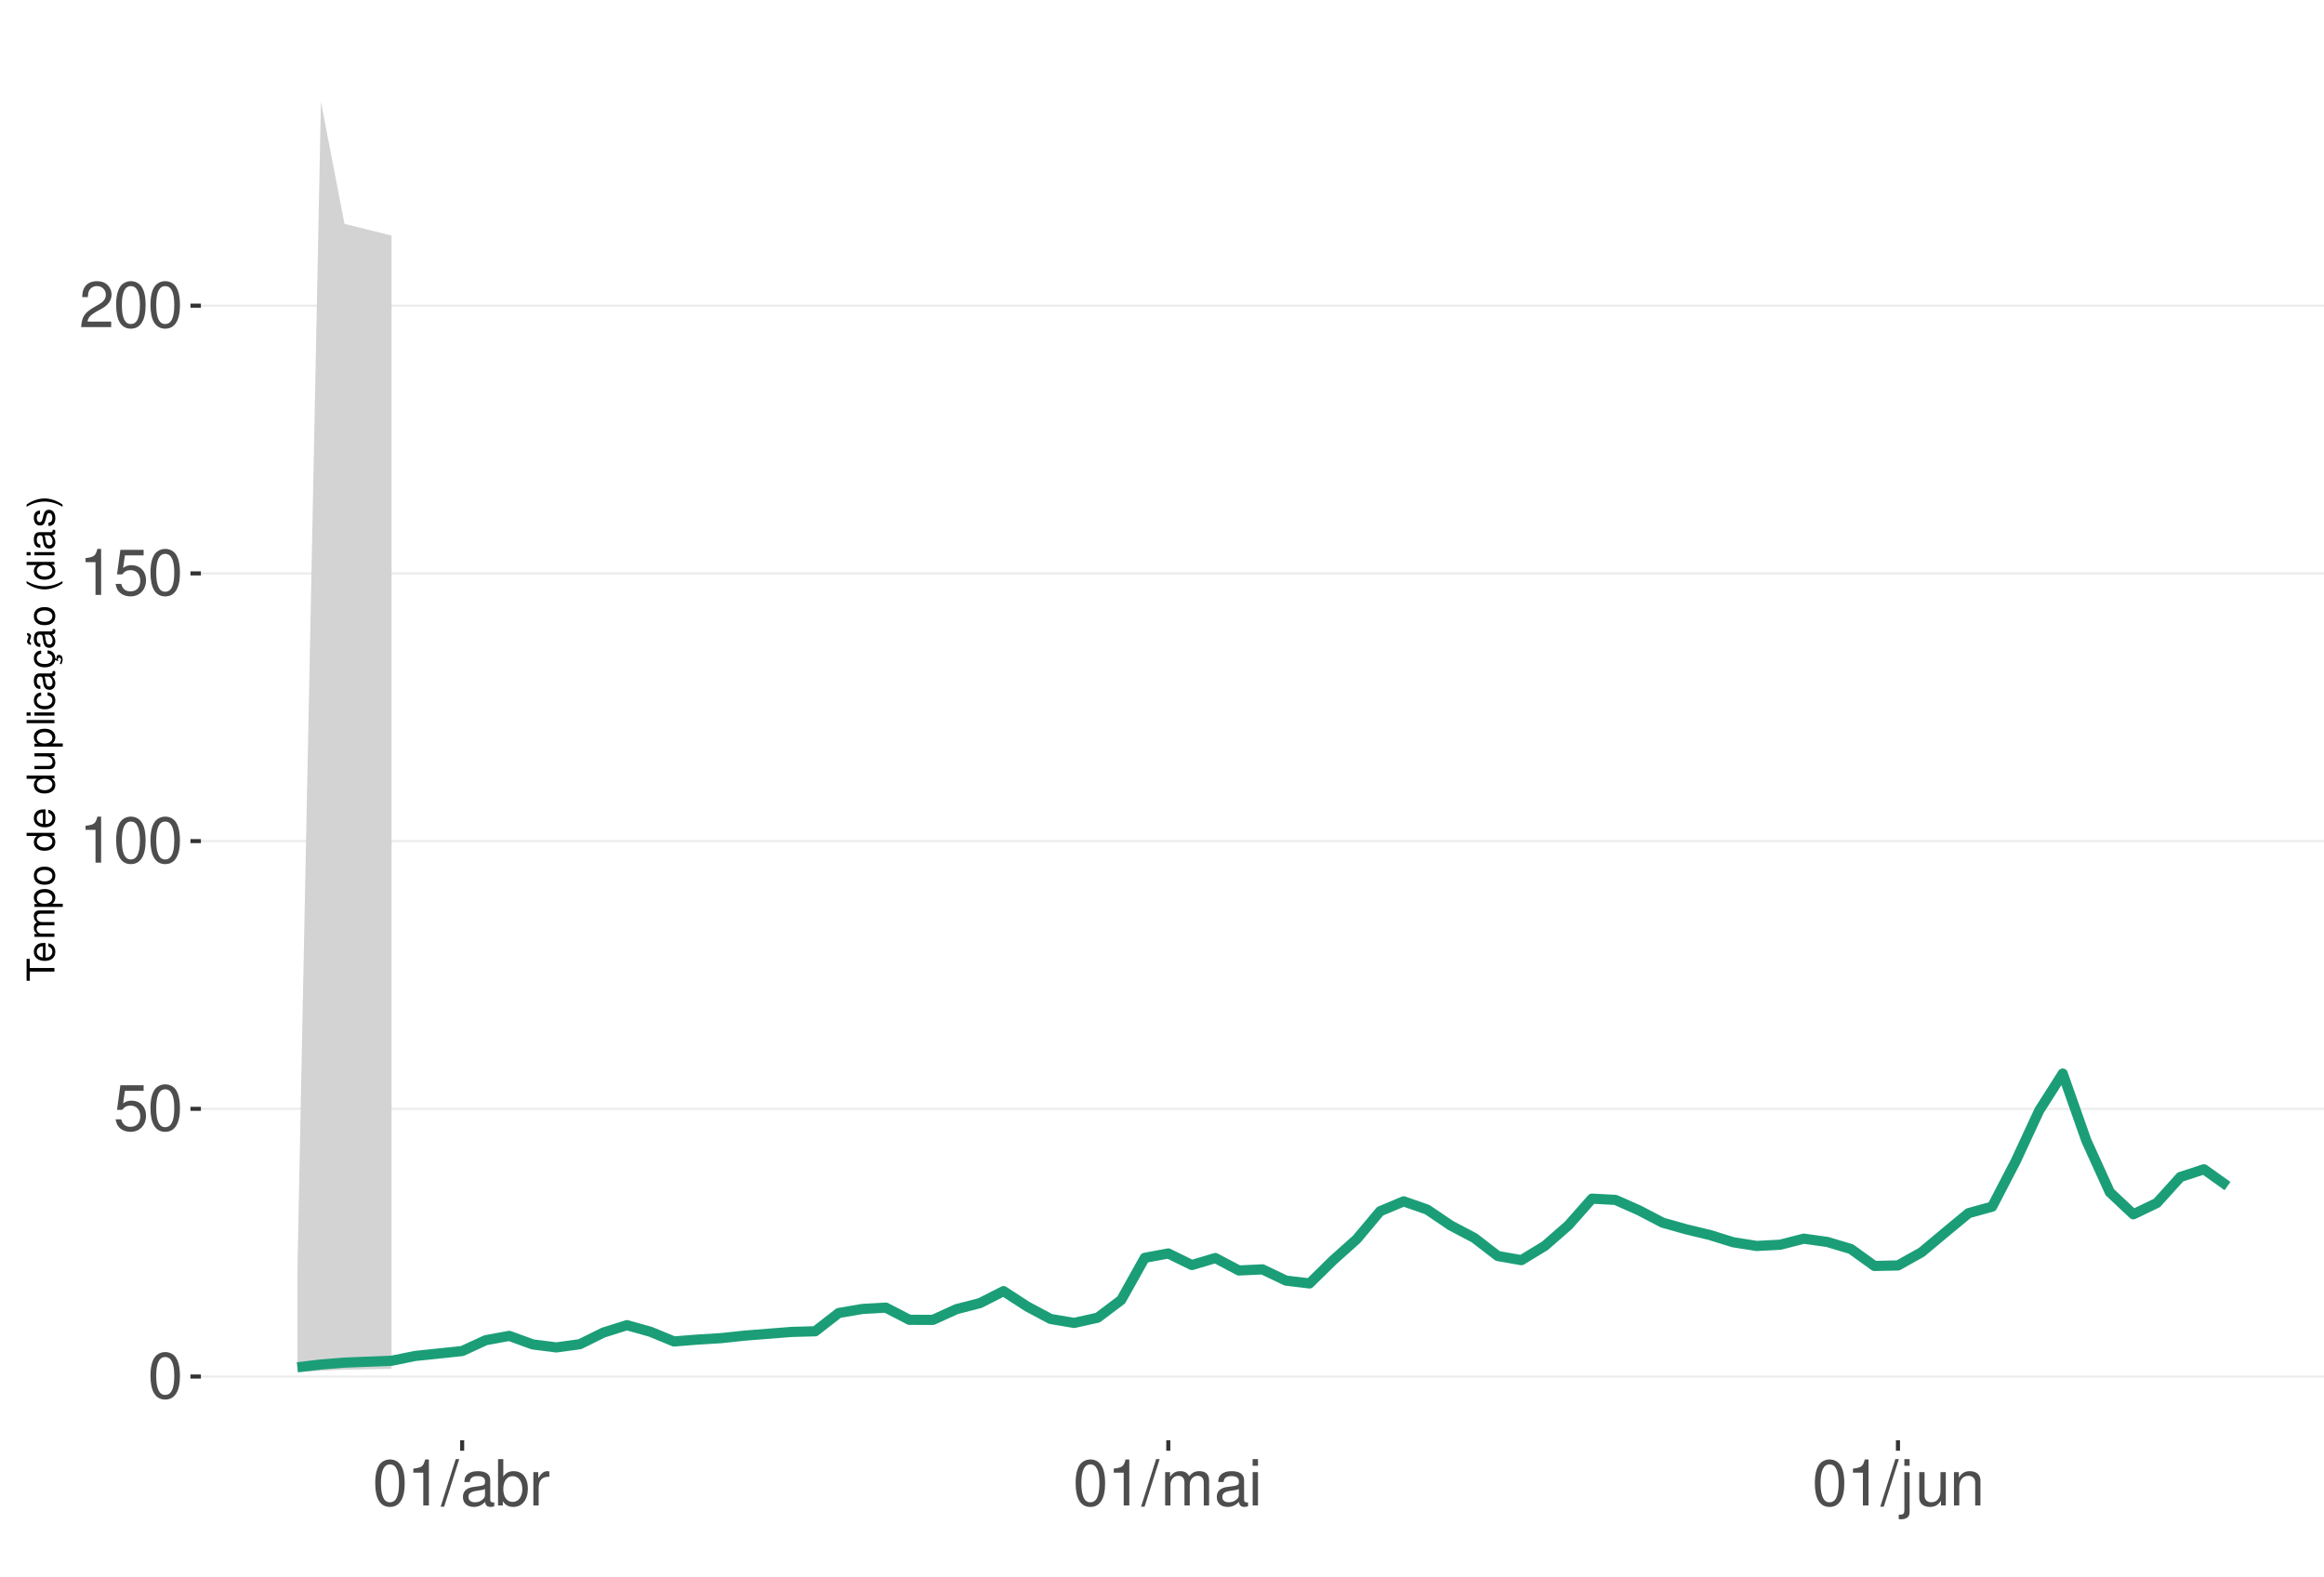
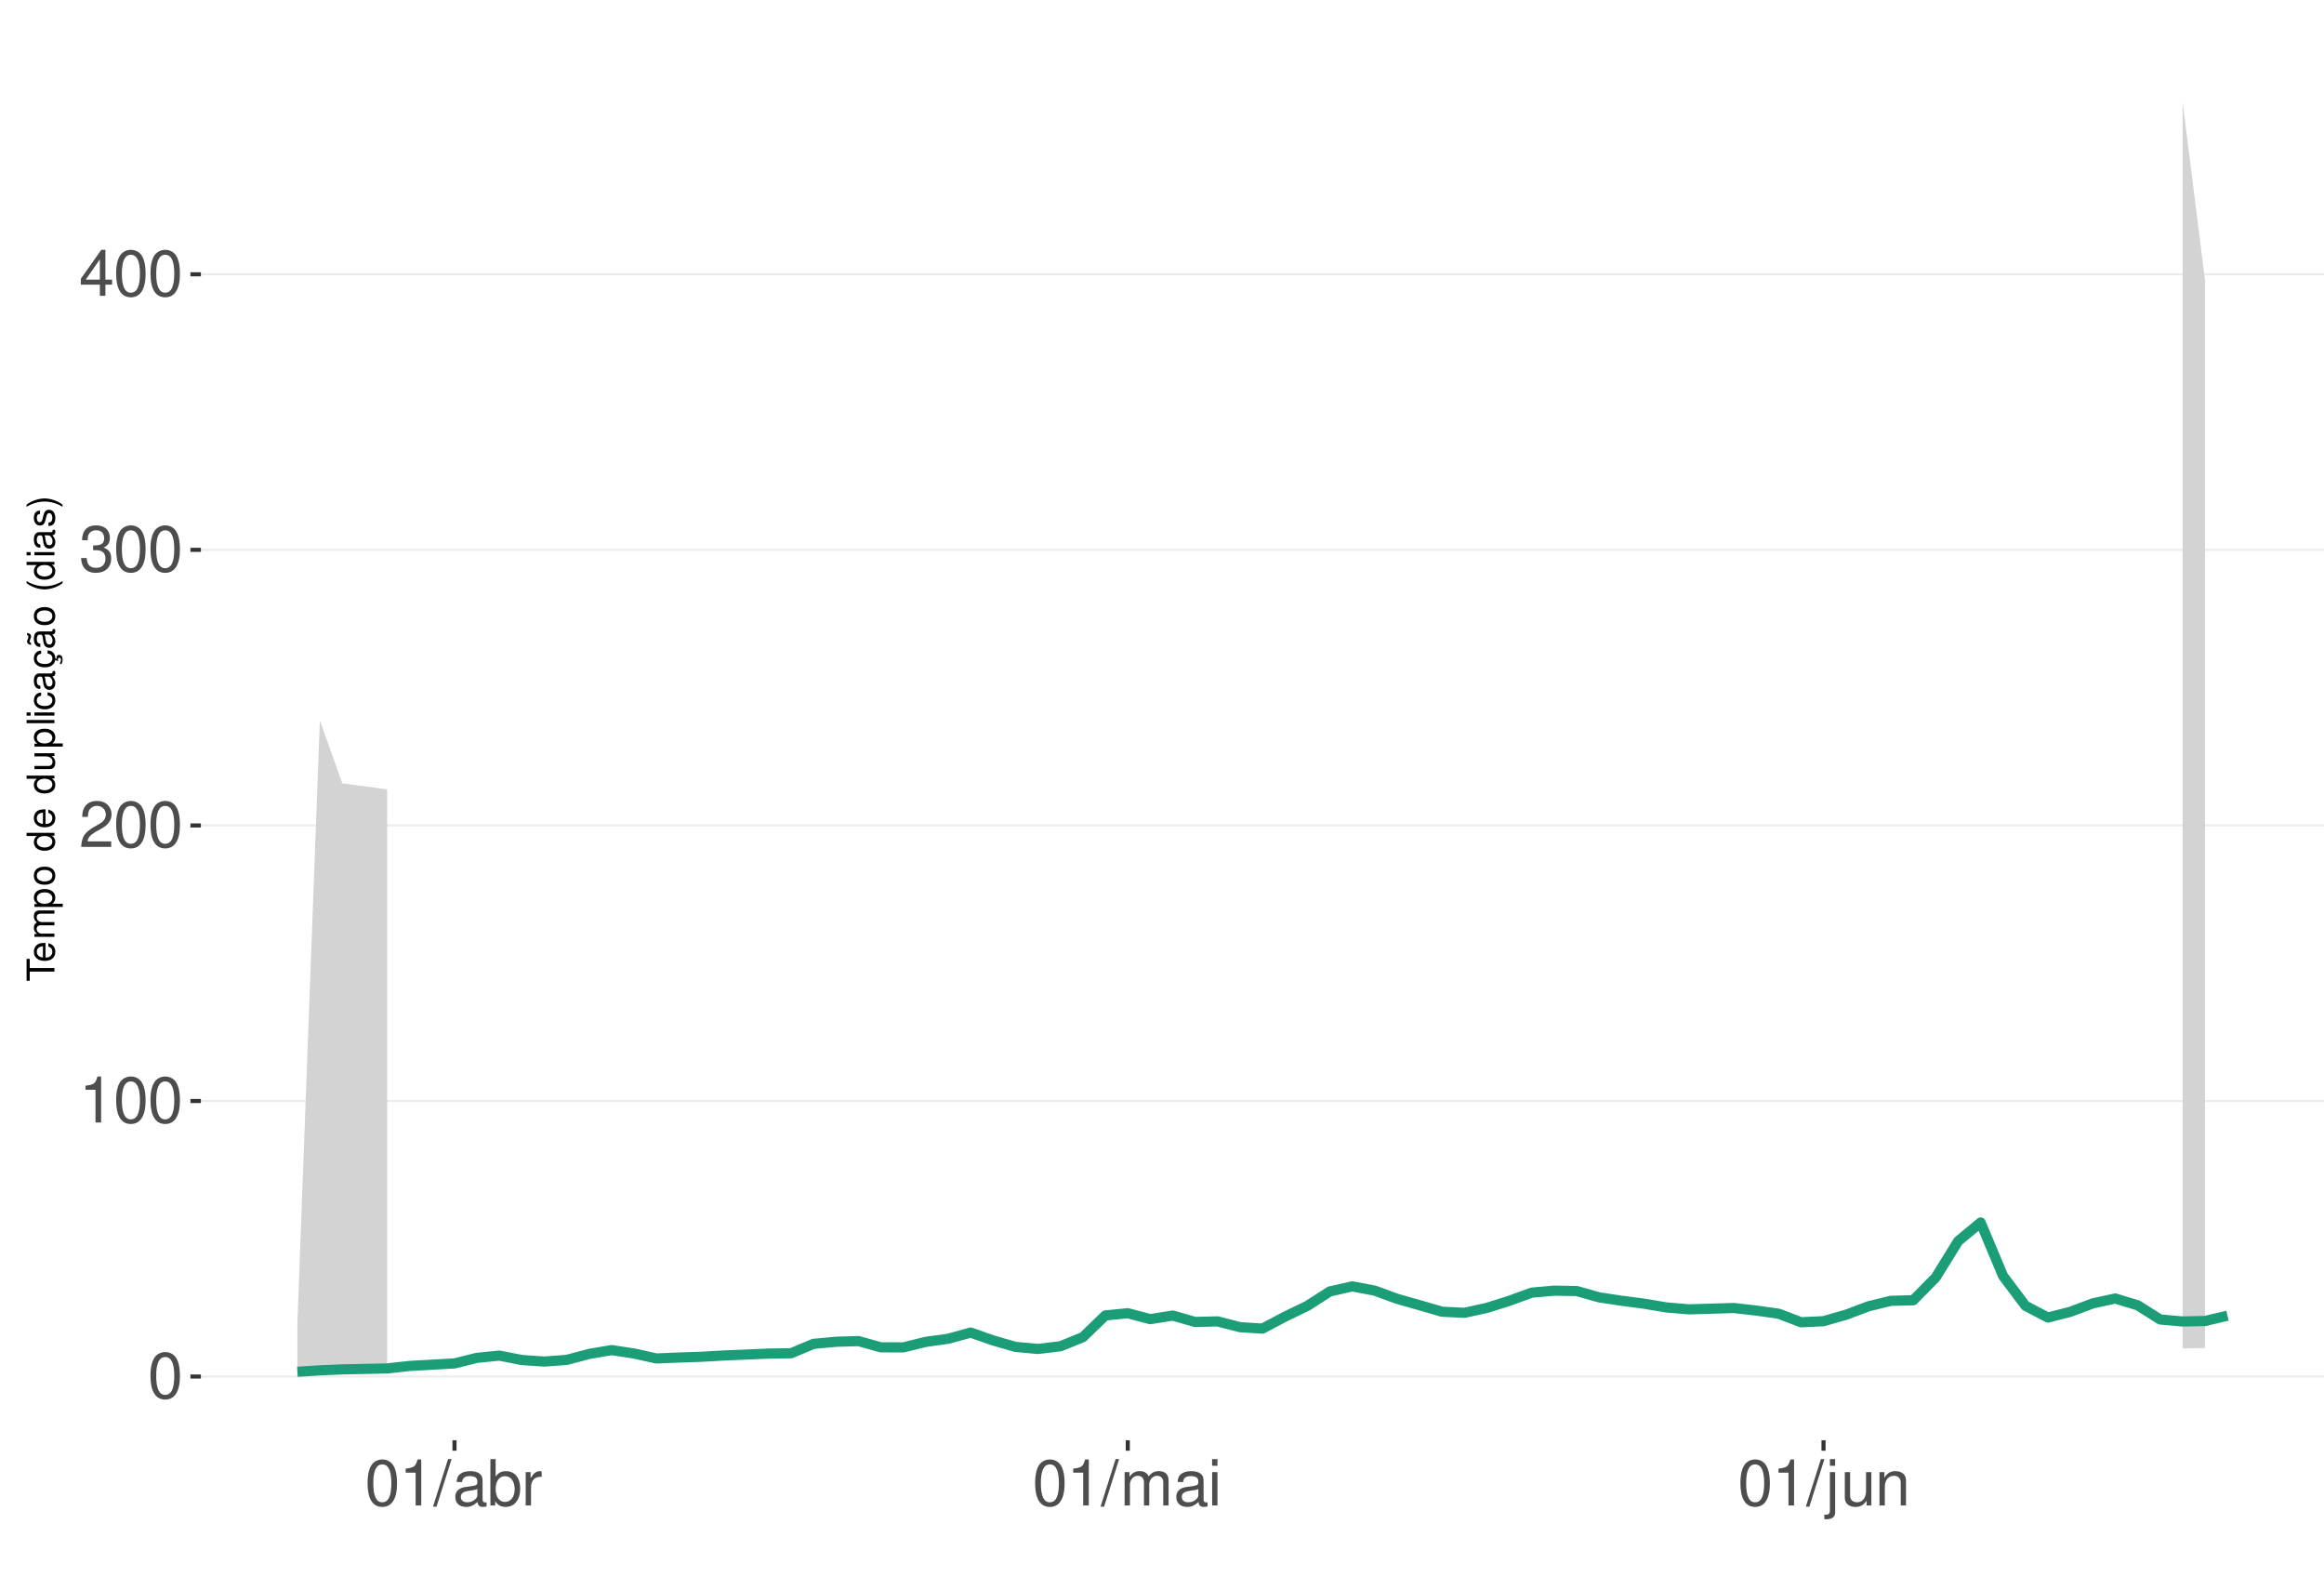
<svg xmlns="http://www.w3.org/2000/svg" xmlns:xlink="http://www.w3.org/1999/xlink" width="609pt" height="413pt" viewBox="0 0 609 413" version="1.1">
  <defs>
    <g>
      <symbol overflow="visible" id="glyph0-0">
        <path style="stroke:none;" d="" />
      </symbol>
      <symbol overflow="visible" id="glyph0-1">
        <path style="stroke:none;" d="M 4.578 -12.047 C 3.484 -12.047 2.484 -11.547 1.859 -10.734 C 1.094 -9.656 0.719 -8.062 0.719 -5.828 C 0.719 -1.766 2.047 0.391 4.578 0.391 C 7.078 0.391 8.438 -1.766 8.438 -5.734 C 8.438 -8.062 8.078 -9.625 7.297 -10.734 C 6.672 -11.562 5.703 -12.047 4.578 -12.047 Z M 4.578 -10.75 C 6.156 -10.75 6.953 -9.125 6.953 -5.859 C 6.953 -2.438 6.172 -0.828 4.547 -0.828 C 3 -0.828 2.219 -2.5 2.219 -5.812 C 2.219 -9.125 3 -10.75 4.578 -10.75 Z M 4.578 -10.75 " />
      </symbol>
      <symbol overflow="visible" id="glyph0-2">
-         <path style="stroke:none;" d="M 7.922 -11.812 L 1.828 -11.812 L 0.953 -5.375 L 2.297 -5.375 C 2.984 -6.203 3.547 -6.484 4.484 -6.484 C 6.062 -6.484 7.047 -5.391 7.047 -3.641 C 7.047 -1.953 6.062 -0.922 4.469 -0.922 C 3.188 -0.922 2.406 -1.562 2.047 -2.891 L 0.578 -2.891 C 0.781 -1.938 0.953 -1.469 1.297 -1.031 C 1.969 -0.141 3.172 0.391 4.5 0.391 C 6.875 0.391 8.547 -1.344 8.547 -3.844 C 8.547 -6.172 7 -7.781 4.734 -7.781 C 3.891 -7.781 3.234 -7.562 2.547 -7.062 L 3.016 -10.359 L 7.922 -10.359 Z M 7.922 -11.812 " />
+         <path style="stroke:none;" d="M 4.312 -8.578 L 4.312 0 L 5.781 0 L 5.781 -12.047 L 4.812 -12.047 C 4.297 -10.188 3.969 -9.938 1.703 -9.641 L 1.703 -8.578 Z M 4.312 -8.578 " />
      </symbol>
      <symbol overflow="visible" id="glyph0-3">
-         <path style="stroke:none;" d="M 4.312 -8.578 L 4.312 0 L 5.781 0 L 5.781 -12.047 L 4.812 -12.047 C 4.297 -10.188 3.969 -9.938 1.703 -9.641 L 1.703 -8.578 Z M 4.312 -8.578 " />
+         <path style="stroke:none;" d="M 8.422 -1.453 L 2.219 -1.453 C 2.359 -2.453 2.891 -3.078 4.344 -3.969 L 6.016 -4.891 C 7.656 -5.812 8.516 -7.047 8.516 -8.531 C 8.516 -9.531 8.109 -10.453 7.406 -11.109 C 6.719 -11.75 5.844 -12.047 4.734 -12.047 C 3.234 -12.047 2.109 -11.516 1.469 -10.484 C 1.047 -9.844 0.859 -9.094 0.828 -7.875 L 2.297 -7.875 C 2.344 -8.688 2.453 -9.172 2.641 -9.578 C 3.031 -10.312 3.797 -10.766 4.688 -10.766 C 6.016 -10.766 7.016 -9.797 7.016 -8.5 C 7.016 -7.531 6.469 -6.703 5.406 -6.094 L 3.875 -5.203 C 1.422 -3.781 0.703 -2.641 0.562 -0.016 L 8.422 -0.016 Z M 8.422 -1.453 " />
      </symbol>
      <symbol overflow="visible" id="glyph0-4">
-         <path style="stroke:none;" d="M 8.422 -1.453 L 2.219 -1.453 C 2.359 -2.453 2.891 -3.078 4.344 -3.969 L 6.016 -4.891 C 7.656 -5.812 8.516 -7.047 8.516 -8.531 C 8.516 -9.531 8.109 -10.453 7.406 -11.109 C 6.719 -11.75 5.844 -12.047 4.734 -12.047 C 3.234 -12.047 2.109 -11.516 1.469 -10.484 C 1.047 -9.844 0.859 -9.094 0.828 -7.875 L 2.297 -7.875 C 2.344 -8.688 2.453 -9.172 2.641 -9.578 C 3.031 -10.312 3.797 -10.766 4.688 -10.766 C 6.016 -10.766 7.016 -9.797 7.016 -8.5 C 7.016 -7.531 6.469 -6.703 5.406 -6.094 L 3.875 -5.203 C 1.422 -3.781 0.703 -2.641 0.562 -0.016 L 8.422 -0.016 Z M 8.422 -1.453 " />
+         <path style="stroke:none;" d="M 3.688 -5.547 L 4.484 -5.547 C 6.078 -5.547 6.922 -4.797 6.922 -3.344 C 6.922 -1.828 6.016 -0.922 4.5 -0.922 C 2.875 -0.922 2.094 -1.734 2 -3.5 L 0.531 -3.5 C 0.594 -2.531 0.766 -1.906 1.047 -1.359 C 1.672 -0.203 2.812 0.391 4.438 0.391 C 6.859 0.391 8.422 -1.078 8.422 -3.359 C 8.422 -4.891 7.844 -5.734 6.422 -6.234 C 7.531 -6.672 8.078 -7.516 8.078 -8.734 C 8.078 -10.797 6.734 -12.047 4.484 -12.047 C 2.094 -12.047 0.828 -10.703 0.781 -8.156 L 2.25 -8.156 C 2.266 -8.891 2.328 -9.312 2.516 -9.672 C 2.844 -10.359 3.578 -10.766 4.5 -10.766 C 5.797 -10.766 6.578 -9.984 6.578 -8.672 C 6.578 -7.828 6.281 -7.312 5.625 -7.031 C 5.234 -6.859 4.703 -6.797 3.688 -6.781 Z M 3.688 -5.547 " />
      </symbol>
      <symbol overflow="visible" id="glyph0-5">
+         <path style="stroke:none;" d="M 5.453 -2.922 L 5.453 0 L 6.906 0 L 6.906 -2.922 L 8.656 -2.922 L 8.656 -4.234 L 6.906 -4.234 L 6.906 -12.047 L 5.828 -12.047 L 0.469 -4.469 L 0.469 -2.922 Z M 5.453 -4.234 L 1.75 -4.234 L 5.453 -9.547 Z M 5.453 -4.234 " />
+       </symbol>
+       <symbol overflow="visible" id="glyph0-6">
        <path style="stroke:none;" d="M 3.812 -12.141 L -0.141 0.328 L 0.781 0.328 L 4.734 -12.141 Z M 3.812 -12.141 " />
      </symbol>
-       <symbol overflow="visible" id="glyph0-6">
+       <symbol overflow="visible" id="glyph0-7">
        <path style="stroke:none;" d="M 8.906 -0.812 C 8.766 -0.781 8.688 -0.781 8.609 -0.781 C 8.125 -0.781 7.859 -1.031 7.859 -1.469 L 7.859 -6.594 C 7.859 -8.141 6.734 -8.984 4.578 -8.984 C 3.297 -8.984 2.281 -8.609 1.688 -7.969 C 1.281 -7.516 1.109 -7.016 1.078 -6.141 L 2.484 -6.141 C 2.594 -7.219 3.234 -7.688 4.531 -7.688 C 5.797 -7.688 6.484 -7.234 6.484 -6.391 L 6.484 -6.031 C 6.469 -5.438 6.156 -5.219 5.031 -5.062 C 3.062 -4.812 2.766 -4.75 2.234 -4.531 C 1.219 -4.094 0.703 -3.328 0.703 -2.203 C 0.703 -0.609 1.797 0.391 3.562 0.391 C 4.656 0.391 5.547 0 6.531 -0.906 C 6.625 0 7.062 0.391 7.969 0.391 C 8.266 0.391 8.438 0.344 8.906 0.234 Z M 6.484 -2.75 C 6.484 -2.281 6.344 -2 5.922 -1.609 C 5.359 -1.094 4.688 -0.828 3.859 -0.828 C 2.781 -0.828 2.156 -1.344 2.156 -2.234 C 2.156 -3.141 2.75 -3.609 4.25 -3.828 C 5.734 -4.031 6.016 -4.094 6.484 -4.312 Z M 6.484 -2.75 " />
      </symbol>
-       <symbol overflow="visible" id="glyph0-7">
+       <symbol overflow="visible" id="glyph0-8">
        <path style="stroke:none;" d="M 0.906 -12.141 L 0.906 0 L 2.156 0 L 2.156 -1.109 C 2.812 -0.094 3.703 0.391 4.906 0.391 C 7.219 0.391 8.719 -1.5 8.719 -4.391 C 8.719 -7.234 7.297 -8.984 4.984 -8.984 C 3.781 -8.984 2.938 -8.531 2.281 -7.547 L 2.281 -12.141 Z M 4.719 -7.672 C 6.266 -7.672 7.266 -6.328 7.266 -4.25 C 7.266 -2.266 6.234 -0.922 4.719 -0.922 C 3.234 -0.922 2.281 -2.25 2.281 -4.297 C 2.281 -6.344 3.234 -7.672 4.719 -7.672 Z M 4.719 -7.672 " />
      </symbol>
-       <symbol overflow="visible" id="glyph0-8">
+       <symbol overflow="visible" id="glyph0-9">
        <path style="stroke:none;" d="M 1.156 -8.734 L 1.156 0 L 2.547 0 L 2.547 -4.531 C 2.562 -6.625 3.438 -7.562 5.344 -7.516 L 5.344 -8.922 C 5.109 -8.969 4.984 -8.984 4.812 -8.984 C 3.922 -8.984 3.234 -8.438 2.438 -7.141 L 2.438 -8.734 Z M 1.156 -8.734 " />
      </symbol>
-       <symbol overflow="visible" id="glyph0-9">
+       <symbol overflow="visible" id="glyph0-10">
        <path style="stroke:none;" d="M 1.172 -8.734 L 1.172 0 L 2.562 0 L 2.562 -5.484 C 2.562 -6.75 3.484 -7.766 4.609 -7.766 C 5.641 -7.766 6.234 -7.125 6.234 -6.016 L 6.234 0 L 7.625 0 L 7.625 -5.484 C 7.625 -6.75 8.547 -7.766 9.672 -7.766 C 10.688 -7.766 11.297 -7.109 11.297 -6.016 L 11.297 0 L 12.688 0 L 12.688 -6.547 C 12.688 -8.109 11.797 -8.984 10.156 -8.984 C 9 -8.984 8.297 -8.625 7.484 -7.641 C 6.969 -8.578 6.266 -8.984 5.125 -8.984 C 3.969 -8.984 3.188 -8.547 2.453 -7.5 L 2.453 -8.734 Z M 1.172 -8.734 " />
      </symbol>
-       <symbol overflow="visible" id="glyph0-10">
+       <symbol overflow="visible" id="glyph0-11">
        <path style="stroke:none;" d="M 2.5 -8.734 L 1.109 -8.734 L 1.109 0 L 2.5 0 Z M 2.5 -12.141 L 1.094 -12.141 L 1.094 -10.391 L 2.5 -10.391 Z M 2.5 -12.141 " />
      </symbol>
-       <symbol overflow="visible" id="glyph0-11">
+       <symbol overflow="visible" id="glyph0-12">
        <path style="stroke:none;" d="M 1.172 -8.734 L 1.172 1.266 C 1.172 2.125 0.906 2.422 0.031 2.422 C -0.062 2.422 -0.109 2.422 -0.297 2.406 L -0.297 3.578 C -0.141 3.609 -0.047 3.625 0.172 3.625 C 1.734 3.625 2.547 3.016 2.547 1.812 L 2.547 -8.734 Z M 2.547 -12.141 L 1.172 -12.141 L 1.172 -10.391 L 2.547 -10.391 Z M 2.547 -12.141 " />
      </symbol>
-       <symbol overflow="visible" id="glyph0-12">
+       <symbol overflow="visible" id="glyph0-13">
        <path style="stroke:none;" d="M 8.031 0 L 8.031 -8.734 L 6.641 -8.734 L 6.641 -3.781 C 6.641 -2 5.719 -0.828 4.266 -0.828 C 3.172 -0.828 2.469 -1.5 2.469 -2.547 L 2.469 -8.734 L 1.078 -8.734 L 1.078 -2 C 1.078 -0.547 2.172 0.391 3.859 0.391 C 5.141 0.391 5.969 -0.062 6.781 -1.219 L 6.781 0 Z M 8.031 0 " />
      </symbol>
-       <symbol overflow="visible" id="glyph0-13">
+       <symbol overflow="visible" id="glyph0-14">
        <path style="stroke:none;" d="M 1.172 -8.734 L 1.172 0 L 2.562 0 L 2.562 -4.812 C 2.562 -6.594 3.5 -7.766 4.938 -7.766 C 6.031 -7.766 6.734 -7.094 6.734 -6.047 L 6.734 0 L 8.109 0 L 8.109 -6.594 C 8.109 -8.047 7.031 -8.984 5.344 -8.984 C 4.047 -8.984 3.219 -8.484 2.453 -7.266 L 2.453 -8.734 Z M 1.172 -8.734 " />
      </symbol>
      <symbol overflow="visible" id="glyph1-0">
        <path style="stroke:none;" d="" />
      </symbol>
      <symbol overflow="visible" id="glyph1-1">
        <path style="stroke:none;" d="M -6.469 -3.547 L -6.469 -5.938 L -7.297 -5.938 L -7.297 -0.203 L -6.469 -0.203 L -6.469 -2.609 L 0 -2.609 L 0 -3.547 Z M -6.469 -3.547 " />
      </symbol>
      <symbol overflow="visible" id="glyph1-2">
        <path style="stroke:none;" d="M -2.344 -5.125 C -3.141 -5.125 -3.625 -5.062 -4.016 -4.922 C -4.875 -4.578 -5.391 -3.781 -5.391 -2.797 C -5.391 -1.344 -4.281 -0.406 -2.547 -0.406 C -0.812 -0.406 0.234 -1.297 0.234 -2.781 C 0.234 -3.984 -0.453 -4.812 -1.594 -5.016 L -1.594 -4.188 C -0.906 -3.953 -0.547 -3.484 -0.547 -2.812 C -0.547 -2.281 -0.781 -1.828 -1.219 -1.547 C -1.516 -1.344 -1.812 -1.281 -2.344 -1.266 Z M -3.016 -1.297 C -3.984 -1.359 -4.625 -1.953 -4.625 -2.797 C -4.625 -3.641 -3.953 -4.234 -3.016 -4.234 Z M -3.016 -1.297 " />
      </symbol>
      <symbol overflow="visible" id="glyph1-3">
        <path style="stroke:none;" d="M -5.234 -0.703 L 0 -0.703 L 0 -1.547 L -3.297 -1.547 C -4.047 -1.547 -4.656 -2.094 -4.656 -2.766 C -4.656 -3.391 -4.281 -3.734 -3.609 -3.734 L 0 -3.734 L 0 -4.578 L -3.297 -4.578 C -4.047 -4.578 -4.656 -5.125 -4.656 -5.812 C -4.656 -6.422 -4.266 -6.781 -3.609 -6.781 L 0 -6.781 L 0 -7.625 L -3.938 -7.625 C -4.875 -7.625 -5.391 -7.078 -5.391 -6.094 C -5.391 -5.406 -5.188 -4.984 -4.594 -4.484 C -5.156 -4.188 -5.391 -3.766 -5.391 -3.078 C -5.391 -2.375 -5.125 -1.906 -4.5 -1.469 L -5.234 -1.469 Z M -5.234 -0.703 " />
      </symbol>
      <symbol overflow="visible" id="glyph1-4">
        <path style="stroke:none;" d="M 2.188 -0.547 L 2.188 -1.375 L -0.547 -1.375 C -0.016 -1.812 0.234 -2.312 0.234 -2.984 C 0.234 -4.344 -0.859 -5.234 -2.531 -5.234 C -4.297 -5.234 -5.391 -4.375 -5.391 -2.984 C -5.391 -2.266 -5.062 -1.703 -4.453 -1.312 L -5.234 -1.312 L -5.234 -0.547 Z M -4.609 -2.844 C -4.609 -3.766 -3.797 -4.359 -2.547 -4.359 C -1.359 -4.359 -0.547 -3.75 -0.547 -2.844 C -0.547 -1.953 -1.344 -1.375 -2.578 -1.375 C -3.812 -1.375 -4.609 -1.953 -4.609 -2.844 Z M -4.609 -2.844 " />
      </symbol>
      <symbol overflow="visible" id="glyph1-5">
        <path style="stroke:none;" d="M -5.391 -2.719 C -5.391 -1.234 -4.344 -0.359 -2.578 -0.359 C -0.812 -0.359 0.234 -1.234 0.234 -2.734 C 0.234 -4.203 -0.812 -5.094 -2.547 -5.094 C -4.359 -5.094 -5.391 -4.234 -5.391 -2.719 Z M -4.625 -2.734 C -4.625 -3.672 -3.844 -4.234 -2.547 -4.234 C -1.312 -4.234 -0.547 -3.656 -0.547 -2.734 C -0.547 -1.797 -1.312 -1.234 -2.578 -1.234 C -3.844 -1.234 -4.625 -1.797 -4.625 -2.734 Z M -4.625 -2.734 " />
      </symbol>
      <symbol overflow="visible" id="glyph1-6">
        <path style="stroke:none;" d="" />
      </symbol>
      <symbol overflow="visible" id="glyph1-7">
        <path style="stroke:none;" d="M -7.297 -4.953 L -7.297 -4.125 L -4.578 -4.125 C -5.109 -3.766 -5.391 -3.203 -5.391 -2.516 C -5.391 -1.156 -4.297 -0.266 -2.625 -0.266 C -0.859 -0.266 0.234 -1.125 0.234 -2.547 C 0.234 -3.266 -0.047 -3.766 -0.688 -4.203 L 0 -4.203 L 0 -4.953 Z M -4.609 -2.656 C -4.609 -3.547 -3.812 -4.125 -2.562 -4.125 C -1.344 -4.125 -0.547 -3.547 -0.547 -2.656 C -0.547 -1.734 -1.359 -1.125 -2.578 -1.125 C -3.797 -1.125 -4.609 -1.734 -4.609 -2.656 Z M -4.609 -2.656 " />
      </symbol>
      <symbol overflow="visible" id="glyph1-8">
        <path style="stroke:none;" d="M 0 -4.812 L -5.234 -4.812 L -5.234 -3.984 L -2.266 -3.984 C -1.203 -3.984 -0.5 -3.438 -0.5 -2.562 C -0.5 -1.906 -0.906 -1.484 -1.531 -1.484 L -5.234 -1.484 L -5.234 -0.656 L -1.203 -0.656 C -0.328 -0.656 0.234 -1.297 0.234 -2.312 C 0.234 -3.094 -0.047 -3.578 -0.734 -4.062 L 0 -4.062 Z M 0 -4.812 " />
      </symbol>
      <symbol overflow="visible" id="glyph1-9">
        <path style="stroke:none;" d="M -7.297 -1.516 L -7.297 -0.688 L 0 -0.688 L 0 -1.516 Z M -7.297 -1.516 " />
      </symbol>
      <symbol overflow="visible" id="glyph1-10">
        <path style="stroke:none;" d="M -5.234 -1.5 L -5.234 -0.672 L 0 -0.672 L 0 -1.5 Z M -7.297 -1.5 L -7.297 -0.656 L -6.234 -0.656 L -6.234 -1.5 Z M -7.297 -1.5 " />
      </symbol>
      <symbol overflow="visible" id="glyph1-11">
        <path style="stroke:none;" d="M -3.484 -4.703 C -3.984 -4.672 -4.312 -4.562 -4.609 -4.359 C -5.094 -4 -5.391 -3.375 -5.391 -2.641 C -5.391 -1.219 -4.266 -0.312 -2.531 -0.312 C -0.844 -0.312 0.234 -1.203 0.234 -2.625 C 0.234 -3.875 -0.516 -4.672 -1.797 -4.766 L -1.797 -3.938 C -0.953 -3.797 -0.547 -3.359 -0.547 -2.656 C -0.547 -1.734 -1.297 -1.188 -2.531 -1.188 C -3.844 -1.188 -4.625 -1.719 -4.625 -2.625 C -4.625 -3.328 -4.203 -3.766 -3.484 -3.875 Z M -3.484 -4.703 " />
      </symbol>
      <symbol overflow="visible" id="glyph1-12">
        <path style="stroke:none;" d="M -0.484 -5.344 C -0.469 -5.266 -0.469 -5.219 -0.469 -5.172 C -0.469 -4.875 -0.625 -4.719 -0.875 -4.719 L -3.953 -4.719 C -4.891 -4.719 -5.391 -4.047 -5.391 -2.75 C -5.391 -1.984 -5.172 -1.375 -4.781 -1.016 C -4.516 -0.766 -4.203 -0.672 -3.688 -0.656 L -3.688 -1.484 C -4.328 -1.562 -4.625 -1.938 -4.625 -2.719 C -4.625 -3.484 -4.344 -3.891 -3.844 -3.891 L -3.625 -3.891 C -3.266 -3.875 -3.125 -3.703 -3.047 -3.016 C -2.891 -1.844 -2.844 -1.656 -2.719 -1.344 C -2.453 -0.734 -2 -0.422 -1.312 -0.422 C -0.375 -0.422 0.234 -1.078 0.234 -2.141 C 0.234 -2.797 0 -3.328 -0.547 -3.922 C 0 -3.984 0.234 -4.234 0.234 -4.781 C 0.234 -4.953 0.203 -5.062 0.141 -5.344 Z M -1.656 -3.891 C -1.375 -3.891 -1.203 -3.812 -0.969 -3.562 C -0.656 -3.219 -0.5 -2.812 -0.5 -2.312 C -0.5 -1.672 -0.812 -1.297 -1.344 -1.297 C -1.891 -1.297 -2.172 -1.656 -2.297 -2.547 C -2.422 -3.438 -2.453 -3.609 -2.594 -3.891 Z M -1.656 -3.891 " />
      </symbol>
      <symbol overflow="visible" id="glyph1-13">
        <path style="stroke:none;" d="M 0.234 -2.641 C 0.234 -3.875 -0.547 -4.703 -1.797 -4.766 L -1.797 -3.938 C -0.953 -3.797 -0.531 -3.359 -0.531 -2.656 C -0.531 -1.734 -1.281 -1.188 -2.516 -1.188 C -3.844 -1.188 -4.625 -1.719 -4.625 -2.625 C -4.625 -3.328 -4.203 -3.766 -3.484 -3.875 L -3.484 -4.703 C -3.984 -4.672 -4.312 -4.562 -4.609 -4.359 C -5.094 -4 -5.391 -3.375 -5.391 -2.641 C -5.391 -1.219 -4.266 -0.312 -2.531 -0.312 C -1.469 -0.312 -0.625 -0.672 -0.156 -1.312 C 0.047 -1.594 0.125 -1.812 0.203 -2.25 L 0.922 -1.938 L 0.984 -2.062 C 0.938 -2.188 0.906 -2.25 0.906 -2.375 C 0.906 -2.656 1.047 -2.828 1.281 -2.828 C 1.547 -2.828 1.734 -2.594 1.734 -2.297 C 1.734 -2.031 1.672 -1.844 1.438 -1.406 L 1.406 -1.312 L 1.812 -1.094 C 2.078 -1.75 2.141 -1.953 2.141 -2.344 C 2.141 -3.109 1.781 -3.578 1.203 -3.578 C 0.781 -3.578 0.547 -3.297 0.547 -2.797 C 0.547 -2.703 0.547 -2.641 0.562 -2.516 Z M 0.234 -2.641 " />
      </symbol>
      <symbol overflow="visible" id="glyph1-14">
        <path style="stroke:none;" d="M -0.484 -5.344 C -0.469 -5.266 -0.469 -5.219 -0.469 -5.172 C -0.469 -4.875 -0.625 -4.719 -0.875 -4.719 L -3.953 -4.719 C -4.891 -4.719 -5.391 -4.047 -5.391 -2.75 C -5.391 -1.984 -5.172 -1.375 -4.781 -1.016 C -4.516 -0.766 -4.203 -0.672 -3.688 -0.656 L -3.688 -1.484 C -4.328 -1.562 -4.625 -1.938 -4.625 -2.719 C -4.625 -3.484 -4.344 -3.891 -3.844 -3.891 L -3.625 -3.891 C -3.266 -3.875 -3.125 -3.703 -3.047 -3.016 C -2.891 -1.844 -2.844 -1.656 -2.719 -1.344 C -2.453 -0.734 -2 -0.422 -1.312 -0.422 C -0.375 -0.422 0.234 -1.078 0.234 -2.141 C 0.234 -2.797 0 -3.328 -0.547 -3.922 C 0 -3.984 0.234 -4.234 0.234 -4.781 C 0.234 -4.953 0.203 -5.062 0.141 -5.344 Z M -1.656 -3.891 C -1.375 -3.891 -1.203 -3.812 -0.969 -3.562 C -0.656 -3.219 -0.5 -2.812 -0.5 -2.312 C -0.5 -1.672 -0.812 -1.297 -1.344 -1.297 C -1.891 -1.297 -2.172 -1.656 -2.297 -2.547 C -2.422 -3.438 -2.453 -3.609 -2.594 -3.891 Z M -7.172 -3.75 C -6.922 -3.672 -6.812 -3.547 -6.812 -3.375 C -6.812 -3.25 -6.875 -2.984 -6.984 -2.734 C -7.156 -2.312 -7.172 -2.25 -7.172 -2.047 C -7.172 -1.594 -6.797 -1.297 -6.141 -1.188 L -6.141 -1.766 C -6.375 -1.812 -6.5 -1.938 -6.5 -2.094 C -6.5 -2.203 -6.469 -2.344 -6.375 -2.578 C -6.156 -3.156 -6.125 -3.234 -6.125 -3.438 C -6.125 -3.922 -6.484 -4.219 -7.172 -4.312 Z M -7.172 -3.75 " />
      </symbol>
      <symbol overflow="visible" id="glyph1-15">
        <path style="stroke:none;" d="M -7.297 -2.359 C -5.984 -1.359 -4.156 -0.734 -2.594 -0.734 C -1.016 -0.734 0.812 -1.359 2.125 -2.359 L 2.125 -2.906 C 0.688 -2.031 -0.984 -1.547 -2.594 -1.547 C -4.188 -1.547 -5.875 -2.031 -7.297 -2.906 Z M -7.297 -2.359 " />
      </symbol>
      <symbol overflow="visible" id="glyph1-16">
        <path style="stroke:none;" d="M -3.781 -4.375 C -4.812 -4.375 -5.391 -3.688 -5.391 -2.484 C -5.391 -1.266 -4.766 -0.469 -3.797 -0.469 C -2.969 -0.469 -2.578 -0.891 -2.281 -2.125 L -2.094 -2.906 C -1.953 -3.484 -1.734 -3.719 -1.375 -3.719 C -0.875 -3.719 -0.547 -3.234 -0.547 -2.5 C -0.547 -2.047 -0.672 -1.672 -0.891 -1.453 C -1.047 -1.328 -1.188 -1.266 -1.562 -1.219 L -1.562 -0.344 C -0.344 -0.375 0.234 -1.062 0.234 -2.438 C 0.234 -3.75 -0.422 -4.594 -1.438 -4.594 C -2.203 -4.594 -2.641 -4.156 -2.891 -3.109 L -3.078 -2.312 C -3.234 -1.625 -3.453 -1.344 -3.828 -1.344 C -4.312 -1.344 -4.625 -1.766 -4.625 -2.453 C -4.625 -3.125 -4.328 -3.484 -3.781 -3.5 Z M -3.781 -4.375 " />
      </symbol>
      <symbol overflow="visible" id="glyph1-17">
        <path style="stroke:none;" d="M 2.125 -0.938 C 0.812 -1.938 -1.016 -2.562 -2.578 -2.562 C -4.156 -2.562 -5.984 -1.938 -7.297 -0.938 L -7.297 -0.375 C -5.859 -1.266 -4.188 -1.75 -2.578 -1.75 C -0.984 -1.75 0.703 -1.266 2.125 -0.375 Z M 2.125 -0.938 " />
      </symbol>
    </g>
    <clipPath id="clip1">
      <path d="M 52.645 9.961 L 609 9.961 L 609 377.328 L 52.645 377.328 Z M 52.645 9.961 " />
    </clipPath>
    <clipPath id="clip2">
      <path d="M 52.645 360 L 609 360 L 609 361 L 52.645 361 Z M 52.645 360 " />
    </clipPath>
    <clipPath id="clip3">
-       <path d="M 52.645 290 L 609 290 L 609 291 L 52.645 291 Z M 52.645 290 " />
+       <path d="M 52.645 288 L 609 288 L 609 289 L 52.645 289 Z M 52.645 288 " />
    </clipPath>
    <clipPath id="clip4">
-       <path d="M 52.645 220 L 609 220 L 609 221 L 52.645 221 Z M 52.645 220 " />
+       <path d="M 52.645 215 L 609 215 L 609 217 L 52.645 217 Z M 52.645 215 " />
    </clipPath>
    <clipPath id="clip5">
-       <path d="M 52.645 149 L 609 149 L 609 151 L 52.645 151 Z M 52.645 149 " />
+       <path d="M 52.645 143 L 609 143 L 609 145 L 52.645 145 Z M 52.645 143 " />
    </clipPath>
    <clipPath id="clip6">
-       <path d="M 52.645 79 L 609 79 L 609 81 L 52.645 81 Z M 52.645 79 " />
+       <path d="M 52.645 71 L 609 71 L 609 73 L 52.645 73 Z M 52.645 71 " />
    </clipPath>
  </defs>
  <g id="surface354">
    <rect x="0" y="0" width="609" height="413" style="fill:rgb(100%,100%,100%);fill-opacity:1;stroke:none;" />
    <rect x="0" y="0" width="609" height="413" style="fill:rgb(100%,100%,100%);fill-opacity:1;stroke:none;" />
    <path style="fill:none;stroke-width:1.067;stroke-linecap:round;stroke-linejoin:round;stroke:rgb(100%,100%,100%);stroke-opacity:1;stroke-miterlimit:10;" d="M 0 413 L 609 413 L 609 0 L 0 0 Z M 0 413 " />
    <g clip-path="url(#clip1)" clip-rule="nonzero">
      <path style=" stroke:none;fill-rule:nonzero;fill:rgb(100%,100%,100%);fill-opacity:1;" d="M 52.645 377.328 L 609 377.328 L 609 9.961 L 52.645 9.961 Z M 52.645 377.328 " />
    </g>
    <g clip-path="url(#clip2)" clip-rule="nonzero">
      <path style="fill:none;stroke-width:0.533;stroke-linecap:butt;stroke-linejoin:round;stroke:rgb(92.157%,92.157%,92.157%);stroke-opacity:1;stroke-miterlimit:10;" d="M 52.645 360.629 L 609 360.629 " />
    </g>
    <g clip-path="url(#clip3)" clip-rule="nonzero">
-       <path style="fill:none;stroke-width:0.533;stroke-linecap:butt;stroke-linejoin:round;stroke:rgb(92.157%,92.157%,92.157%);stroke-opacity:1;stroke-miterlimit:10;" d="M 52.645 290.492 L 609 290.492 " />
+       <path style="fill:none;stroke-width:0.533;stroke-linecap:butt;stroke-linejoin:round;stroke:rgb(92.157%,92.157%,92.157%);stroke-opacity:1;stroke-miterlimit:10;" d="M 52.645 288.438 L 609 288.438 " />
    </g>
    <g clip-path="url(#clip4)" clip-rule="nonzero">
-       <path style="fill:none;stroke-width:0.533;stroke-linecap:butt;stroke-linejoin:round;stroke:rgb(92.157%,92.157%,92.157%);stroke-opacity:1;stroke-miterlimit:10;" d="M 52.645 220.352 L 609 220.352 " />
+       <path style="fill:none;stroke-width:0.533;stroke-linecap:butt;stroke-linejoin:round;stroke:rgb(92.157%,92.157%,92.157%);stroke-opacity:1;stroke-miterlimit:10;" d="M 52.645 216.246 L 609 216.246 " />
    </g>
    <g clip-path="url(#clip5)" clip-rule="nonzero">
-       <path style="fill:none;stroke-width:0.533;stroke-linecap:butt;stroke-linejoin:round;stroke:rgb(92.157%,92.157%,92.157%);stroke-opacity:1;stroke-miterlimit:10;" d="M 52.645 150.215 L 609 150.215 " />
+       <path style="fill:none;stroke-width:0.533;stroke-linecap:butt;stroke-linejoin:round;stroke:rgb(92.157%,92.157%,92.157%);stroke-opacity:1;stroke-miterlimit:10;" d="M 52.645 144.051 L 609 144.051 " />
    </g>
    <g clip-path="url(#clip6)" clip-rule="nonzero">
-       <path style="fill:none;stroke-width:0.533;stroke-linecap:butt;stroke-linejoin:round;stroke:rgb(92.157%,92.157%,92.157%);stroke-opacity:1;stroke-miterlimit:10;" d="M 52.645 80.074 L 609 80.074 " />
-     </g>
-     <path style=" stroke:none;fill-rule:nonzero;fill:rgb(82.745%,82.745%,82.745%);fill-opacity:1;" d="M 77.934 333.02 L 84.102 26.66 L 90.27 58.641 L 102.605 61.723 L 102.605 358.598 L 90.27 358.848 L 84.102 359.102 L 77.934 359.434 Z M 77.934 333.02 " />
-     <path style="fill:none;stroke-width:2.667;stroke-linecap:butt;stroke-linejoin:round;stroke:rgb(10.588%,61.961%,46.667%);stroke-opacity:1;stroke-miterlimit:10;" d="M 77.934 358.203 L 84.102 357.469 L 90.27 356.98 L 102.605 356.496 L 108.773 355.238 L 121.109 353.949 L 127.277 351.113 L 133.445 349.973 L 139.613 352.215 L 145.781 352.996 L 151.949 352.16 L 158.117 349.113 L 164.285 347.168 L 170.453 348.898 L 176.621 351.438 L 182.789 350.949 L 188.957 350.57 L 195.125 349.91 L 207.461 348.938 L 213.629 348.77 L 219.797 343.977 L 225.965 342.926 L 232.133 342.574 L 238.301 345.766 L 244.469 345.785 L 250.637 342.977 L 256.805 341.387 L 262.973 338.25 L 269.141 342.258 L 275.309 345.547 L 281.477 346.586 L 287.645 345.211 L 293.812 340.57 L 299.984 329.527 L 306.152 328.387 L 312.32 331.414 L 318.488 329.59 L 324.656 332.84 L 330.824 332.551 L 336.992 335.5 L 343.16 336.234 L 349.328 330.176 L 355.496 324.664 L 361.664 317.32 L 367.832 314.73 L 374 316.887 L 380.168 321.062 L 386.336 324.309 L 392.504 329.055 L 398.672 330.137 L 404.84 326.391 L 411.008 321 L 417.176 314.023 L 423.344 314.355 L 429.512 317.09 L 435.68 320.312 L 441.848 322.051 L 448.016 323.531 L 454.184 325.449 L 460.352 326.418 L 466.52 326.09 L 472.688 324.508 L 478.855 325.371 L 485.023 327.215 L 491.191 331.656 L 497.359 331.523 L 503.527 328.078 L 509.695 322.922 L 515.863 317.824 L 522.031 316.121 L 528.199 304.242 L 534.367 290.945 L 540.535 281.258 L 546.703 298.77 L 552.871 312.336 L 559.039 318.125 L 565.207 315.16 L 571.375 308.344 L 577.543 306.332 L 583.711 310.727 " />
+       <path style="fill:none;stroke-width:0.533;stroke-linecap:butt;stroke-linejoin:round;stroke:rgb(92.157%,92.157%,92.157%);stroke-opacity:1;stroke-miterlimit:10;" d="M 52.645 71.859 L 609 71.859 " />
+     </g>
+     <path style=" stroke:none;fill-rule:nonzero;fill:rgb(82.745%,82.745%,82.745%);fill-opacity:1;" d="M 77.934 346.422 L 83.816 188.754 L 89.695 205.215 L 101.457 206.801 L 101.457 359.582 L 89.695 359.715 L 83.816 359.844 L 77.934 360.016 Z M 77.934 346.422 " />
+     <path style=" stroke:none;fill-rule:nonzero;fill:rgb(82.745%,82.745%,82.745%);fill-opacity:1;" d="M 571.949 26.66 L 577.828 73.52 L 577.828 353.168 L 571.949 353.262 Z M 571.949 26.66 " />
+     <path style="fill:none;stroke-width:2.667;stroke-linecap:butt;stroke-linejoin:round;stroke:rgb(10.588%,61.961%,46.667%);stroke-opacity:1;stroke-miterlimit:10;" d="M 77.934 359.379 L 83.816 359.004 L 89.695 358.754 L 101.457 358.504 L 107.34 357.855 L 119.102 357.191 L 124.984 355.73 L 130.863 355.145 L 136.746 356.301 L 142.625 356.703 L 148.508 356.27 L 154.387 354.703 L 160.27 353.703 L 166.152 354.594 L 172.031 355.898 L 177.914 355.648 L 183.793 355.453 L 189.676 355.113 L 201.438 354.613 L 207.32 354.527 L 213.199 352.059 L 219.082 351.52 L 224.961 351.34 L 230.844 352.98 L 236.723 352.988 L 242.605 351.543 L 248.488 350.727 L 254.367 349.113 L 260.25 351.176 L 266.129 352.867 L 272.012 353.402 L 277.891 352.695 L 283.773 350.309 L 289.656 344.625 L 295.535 344.039 L 301.418 345.594 L 307.297 344.656 L 313.18 346.328 L 319.059 346.18 L 324.941 347.695 L 330.824 348.074 L 336.703 344.957 L 342.586 342.121 L 348.465 338.34 L 354.348 337.008 L 360.227 338.117 L 366.109 340.266 L 371.992 341.938 L 377.871 343.645 L 383.754 343.934 L 389.633 342.645 L 395.516 340.793 L 401.395 338.645 L 407.277 338.129 L 413.16 338.223 L 419.039 339.879 L 424.922 340.773 L 430.801 341.539 L 436.684 342.527 L 442.562 343.023 L 448.445 342.855 L 454.328 342.676 L 460.207 343.344 L 466.09 344.168 L 471.969 346.41 L 477.852 346.125 L 483.73 344.449 L 489.613 342.234 L 495.496 340.793 L 501.375 340.637 L 507.258 334.652 L 513.137 325.156 L 519.02 320.277 L 524.898 334.273 L 530.781 342.102 L 536.66 345.172 L 542.543 343.668 L 548.426 341.461 L 554.305 340.184 L 560.188 341.973 L 566.066 345.68 L 571.949 346.203 L 577.828 346.078 L 583.711 344.684 " />
    <g style="fill:rgb(30.196%,30.196%,30.196%);fill-opacity:1;">
      <use xlink:href="#glyph0-1" x="38.715" y="366.267" />
    </g>
    <g style="fill:rgb(30.196%,30.196%,30.196%);fill-opacity:1;">
-       <use xlink:href="#glyph0-2" x="29.715" y="296.13" />
-       <use xlink:href="#glyph0-1" x="38.715" y="296.13" />
-     </g>
-     <g style="fill:rgb(30.196%,30.196%,30.196%);fill-opacity:1;">
-       <use xlink:href="#glyph0-3" x="20.715" y="225.989" />
-       <use xlink:href="#glyph0-1" x="29.715" y="225.989" />
-       <use xlink:href="#glyph0-1" x="38.715" y="225.989" />
-     </g>
-     <g style="fill:rgb(30.196%,30.196%,30.196%);fill-opacity:1;">
-       <use xlink:href="#glyph0-3" x="20.715" y="155.853" />
-       <use xlink:href="#glyph0-2" x="29.715" y="155.853" />
-       <use xlink:href="#glyph0-1" x="38.715" y="155.853" />
-     </g>
-     <g style="fill:rgb(30.196%,30.196%,30.196%);fill-opacity:1;">
-       <use xlink:href="#glyph0-4" x="20.715" y="85.712" />
-       <use xlink:href="#glyph0-1" x="29.715" y="85.712" />
-       <use xlink:href="#glyph0-1" x="38.715" y="85.712" />
+       <use xlink:href="#glyph0-2" x="20.715" y="294.075" />
+       <use xlink:href="#glyph0-1" x="29.715" y="294.075" />
+       <use xlink:href="#glyph0-1" x="38.715" y="294.075" />
+     </g>
+     <g style="fill:rgb(30.196%,30.196%,30.196%);fill-opacity:1;">
+       <use xlink:href="#glyph0-3" x="20.715" y="221.884" />
+       <use xlink:href="#glyph0-1" x="29.715" y="221.884" />
+       <use xlink:href="#glyph0-1" x="38.715" y="221.884" />
+     </g>
+     <g style="fill:rgb(30.196%,30.196%,30.196%);fill-opacity:1;">
+       <use xlink:href="#glyph0-4" x="20.715" y="149.688" />
+       <use xlink:href="#glyph0-1" x="29.715" y="149.688" />
+       <use xlink:href="#glyph0-1" x="38.715" y="149.688" />
+     </g>
+     <g style="fill:rgb(30.196%,30.196%,30.196%);fill-opacity:1;">
+       <use xlink:href="#glyph0-5" x="20.715" y="77.497" />
+       <use xlink:href="#glyph0-1" x="29.715" y="77.497" />
+       <use xlink:href="#glyph0-1" x="38.715" y="77.497" />
    </g>
    <path style="fill:none;stroke-width:1.067;stroke-linecap:butt;stroke-linejoin:round;stroke:rgb(20%,20%,20%);stroke-opacity:1;stroke-miterlimit:10;" d="M 49.906 360.629 L 52.645 360.629 " />
-     <path style="fill:none;stroke-width:1.067;stroke-linecap:butt;stroke-linejoin:round;stroke:rgb(20%,20%,20%);stroke-opacity:1;stroke-miterlimit:10;" d="M 49.906 290.492 L 52.645 290.492 " />
-     <path style="fill:none;stroke-width:1.067;stroke-linecap:butt;stroke-linejoin:round;stroke:rgb(20%,20%,20%);stroke-opacity:1;stroke-miterlimit:10;" d="M 49.906 220.352 L 52.645 220.352 " />
-     <path style="fill:none;stroke-width:1.067;stroke-linecap:butt;stroke-linejoin:round;stroke:rgb(20%,20%,20%);stroke-opacity:1;stroke-miterlimit:10;" d="M 49.906 150.215 L 52.645 150.215 " />
-     <path style="fill:none;stroke-width:1.067;stroke-linecap:butt;stroke-linejoin:round;stroke:rgb(20%,20%,20%);stroke-opacity:1;stroke-miterlimit:10;" d="M 49.906 80.074 L 52.645 80.074 " />
-     <path style="fill:none;stroke-width:1.067;stroke-linecap:butt;stroke-linejoin:round;stroke:rgb(20%,20%,20%);stroke-opacity:1;stroke-miterlimit:10;" d="M 121.109 380.07 L 121.109 377.328 " />
-     <path style="fill:none;stroke-width:1.067;stroke-linecap:butt;stroke-linejoin:round;stroke:rgb(20%,20%,20%);stroke-opacity:1;stroke-miterlimit:10;" d="M 306.152 380.07 L 306.152 377.328 " />
-     <path style="fill:none;stroke-width:1.067;stroke-linecap:butt;stroke-linejoin:round;stroke:rgb(20%,20%,20%);stroke-opacity:1;stroke-miterlimit:10;" d="M 497.359 380.07 L 497.359 377.328 " />
-     <g style="fill:rgb(30.196%,30.196%,30.196%);fill-opacity:1;">
-       <use xlink:href="#glyph0-1" x="97.609" y="394.399" />
-       <use xlink:href="#glyph0-3" x="106.609" y="394.399" />
-       <use xlink:href="#glyph0-5" x="115.609" y="394.399" />
-       <use xlink:href="#glyph0-6" x="120.609" y="394.399" />
-       <use xlink:href="#glyph0-7" x="129.609" y="394.399" />
-       <use xlink:href="#glyph0-8" x="138.609" y="394.399" />
-     </g>
-     <g style="fill:rgb(30.196%,30.196%,30.196%);fill-opacity:1;">
-       <use xlink:href="#glyph0-1" x="281.152" y="394.399" />
-       <use xlink:href="#glyph0-3" x="290.152" y="394.399" />
-       <use xlink:href="#glyph0-5" x="299.152" y="394.399" />
-       <use xlink:href="#glyph0-9" x="304.152" y="394.399" />
-       <use xlink:href="#glyph0-6" x="318.152" y="394.399" />
-       <use xlink:href="#glyph0-10" x="327.152" y="394.399" />
-     </g>
-     <g style="fill:rgb(30.196%,30.196%,30.196%);fill-opacity:1;">
-       <use xlink:href="#glyph0-1" x="474.859" y="394.399" />
-       <use xlink:href="#glyph0-3" x="483.859" y="394.399" />
-       <use xlink:href="#glyph0-5" x="492.859" y="394.399" />
-       <use xlink:href="#glyph0-11" x="497.859" y="394.399" />
-       <use xlink:href="#glyph0-12" x="501.859" y="394.399" />
-       <use xlink:href="#glyph0-13" x="510.859" y="394.399" />
+     <path style="fill:none;stroke-width:1.067;stroke-linecap:butt;stroke-linejoin:round;stroke:rgb(20%,20%,20%);stroke-opacity:1;stroke-miterlimit:10;" d="M 49.906 288.438 L 52.645 288.438 " />
+     <path style="fill:none;stroke-width:1.067;stroke-linecap:butt;stroke-linejoin:round;stroke:rgb(20%,20%,20%);stroke-opacity:1;stroke-miterlimit:10;" d="M 49.906 216.246 L 52.645 216.246 " />
+     <path style="fill:none;stroke-width:1.067;stroke-linecap:butt;stroke-linejoin:round;stroke:rgb(20%,20%,20%);stroke-opacity:1;stroke-miterlimit:10;" d="M 49.906 144.051 L 52.645 144.051 " />
+     <path style="fill:none;stroke-width:1.067;stroke-linecap:butt;stroke-linejoin:round;stroke:rgb(20%,20%,20%);stroke-opacity:1;stroke-miterlimit:10;" d="M 49.906 71.859 L 52.645 71.859 " />
+     <path style="fill:none;stroke-width:1.067;stroke-linecap:butt;stroke-linejoin:round;stroke:rgb(20%,20%,20%);stroke-opacity:1;stroke-miterlimit:10;" d="M 119.102 380.07 L 119.102 377.328 " />
+     <path style="fill:none;stroke-width:1.067;stroke-linecap:butt;stroke-linejoin:round;stroke:rgb(20%,20%,20%);stroke-opacity:1;stroke-miterlimit:10;" d="M 295.535 380.07 L 295.535 377.328 " />
+     <path style="fill:none;stroke-width:1.067;stroke-linecap:butt;stroke-linejoin:round;stroke:rgb(20%,20%,20%);stroke-opacity:1;stroke-miterlimit:10;" d="M 477.852 380.07 L 477.852 377.328 " />
+     <g style="fill:rgb(30.196%,30.196%,30.196%);fill-opacity:1;">
+       <use xlink:href="#glyph0-1" x="95.602" y="394.399" />
+       <use xlink:href="#glyph0-2" x="104.602" y="394.399" />
+       <use xlink:href="#glyph0-6" x="113.602" y="394.399" />
+       <use xlink:href="#glyph0-7" x="118.602" y="394.399" />
+       <use xlink:href="#glyph0-8" x="127.602" y="394.399" />
+       <use xlink:href="#glyph0-9" x="136.602" y="394.399" />
+     </g>
+     <g style="fill:rgb(30.196%,30.196%,30.196%);fill-opacity:1;">
+       <use xlink:href="#glyph0-1" x="270.535" y="394.399" />
+       <use xlink:href="#glyph0-2" x="279.535" y="394.399" />
+       <use xlink:href="#glyph0-6" x="288.535" y="394.399" />
+       <use xlink:href="#glyph0-10" x="293.535" y="394.399" />
+       <use xlink:href="#glyph0-7" x="307.535" y="394.399" />
+       <use xlink:href="#glyph0-11" x="316.535" y="394.399" />
+     </g>
+     <g style="fill:rgb(30.196%,30.196%,30.196%);fill-opacity:1;">
+       <use xlink:href="#glyph0-1" x="455.352" y="394.399" />
+       <use xlink:href="#glyph0-2" x="464.352" y="394.399" />
+       <use xlink:href="#glyph0-6" x="473.352" y="394.399" />
+       <use xlink:href="#glyph0-12" x="478.352" y="394.399" />
+       <use xlink:href="#glyph0-13" x="482.352" y="394.399" />
+       <use xlink:href="#glyph0-14" x="491.352" y="394.399" />
    </g>
    <g style="fill:rgb(0%,0%,0%);fill-opacity:1;">
      <use xlink:href="#glyph1-1" x="14.263" y="257.145" />
      <use xlink:href="#glyph1-2" x="14.263" y="252.145" />
      <use xlink:href="#glyph1-3" x="14.263" y="246.145" />
      <use xlink:href="#glyph1-4" x="14.263" y="238.145" />
      <use xlink:href="#glyph1-5" x="14.263" y="232.145" />
      <use xlink:href="#glyph1-6" x="14.263" y="226.145" />
      <use xlink:href="#glyph1-7" x="14.263" y="223.145" />
      <use xlink:href="#glyph1-2" x="14.263" y="217.145" />
      <use xlink:href="#glyph1-6" x="14.263" y="211.145" />
      <use xlink:href="#glyph1-7" x="14.263" y="208.145" />
      <use xlink:href="#glyph1-8" x="14.263" y="202.145" />
      <use xlink:href="#glyph1-4" x="14.263" y="196.145" />
      <use xlink:href="#glyph1-9" x="14.263" y="190.145" />
      <use xlink:href="#glyph1-10" x="14.263" y="188.145" />
      <use xlink:href="#glyph1-11" x="14.263" y="186.145" />
      <use xlink:href="#glyph1-12" x="14.263" y="181.145" />
      <use xlink:href="#glyph1-13" x="14.263" y="175.145" />
      <use xlink:href="#glyph1-14" x="14.263" y="170.145" />
      <use xlink:href="#glyph1-5" x="14.263" y="164.145" />
      <use xlink:href="#glyph1-6" x="14.263" y="158.145" />
      <use xlink:href="#glyph1-15" x="14.263" y="155.145" />
      <use xlink:href="#glyph1-7" x="14.263" y="152.145" />
      <use xlink:href="#glyph1-10" x="14.263" y="146.145" />
      <use xlink:href="#glyph1-12" x="14.263" y="144.145" />
      <use xlink:href="#glyph1-16" x="14.263" y="138.145" />
      <use xlink:href="#glyph1-17" x="14.263" y="133.145" />
    </g>
  </g>
</svg>
